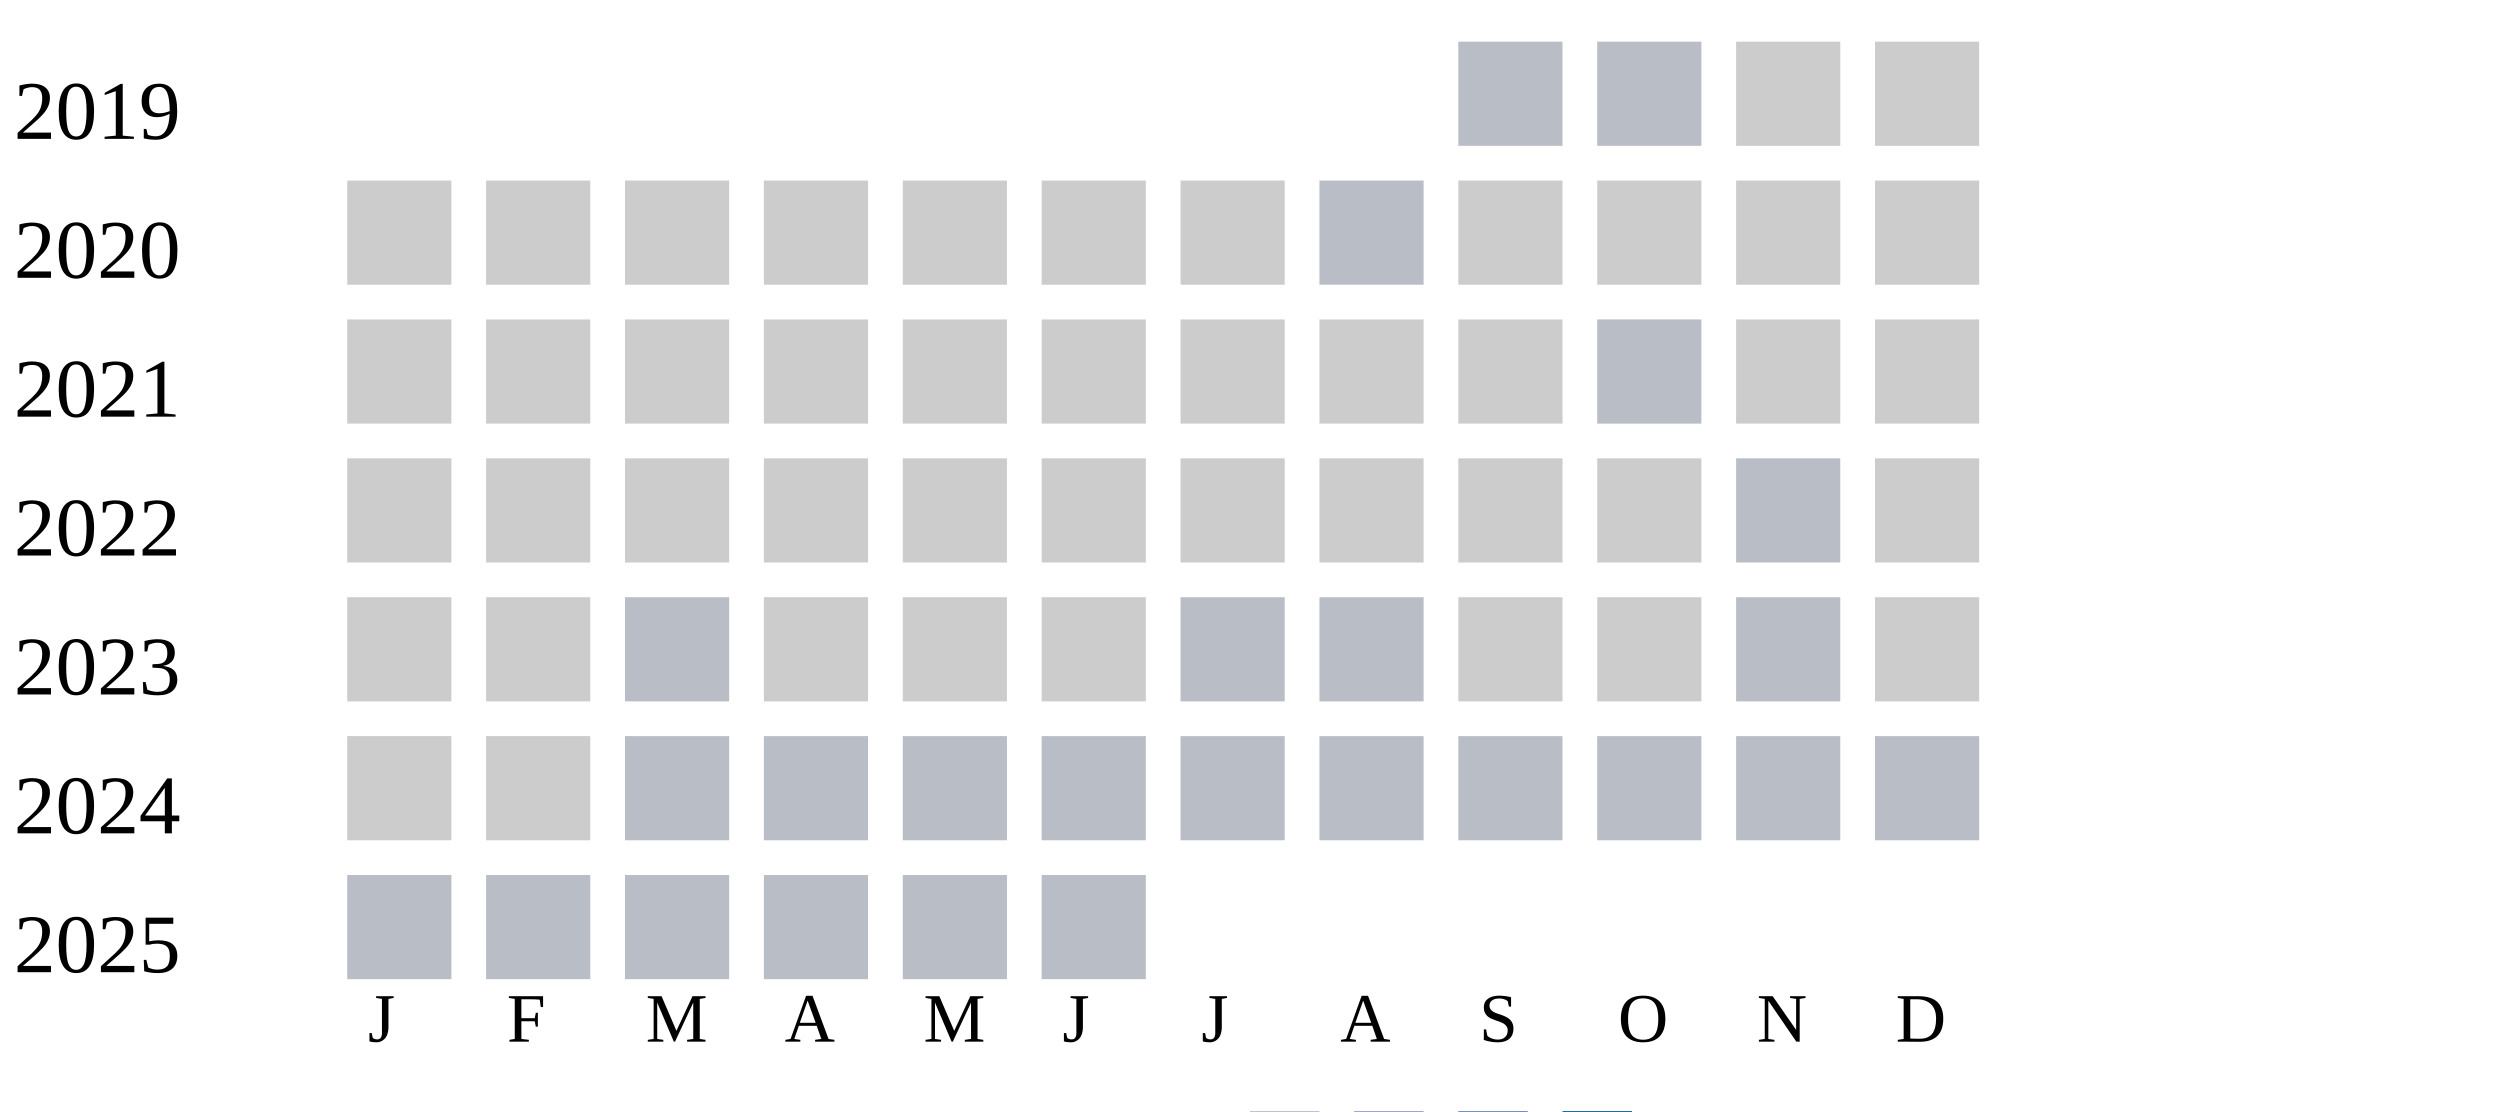
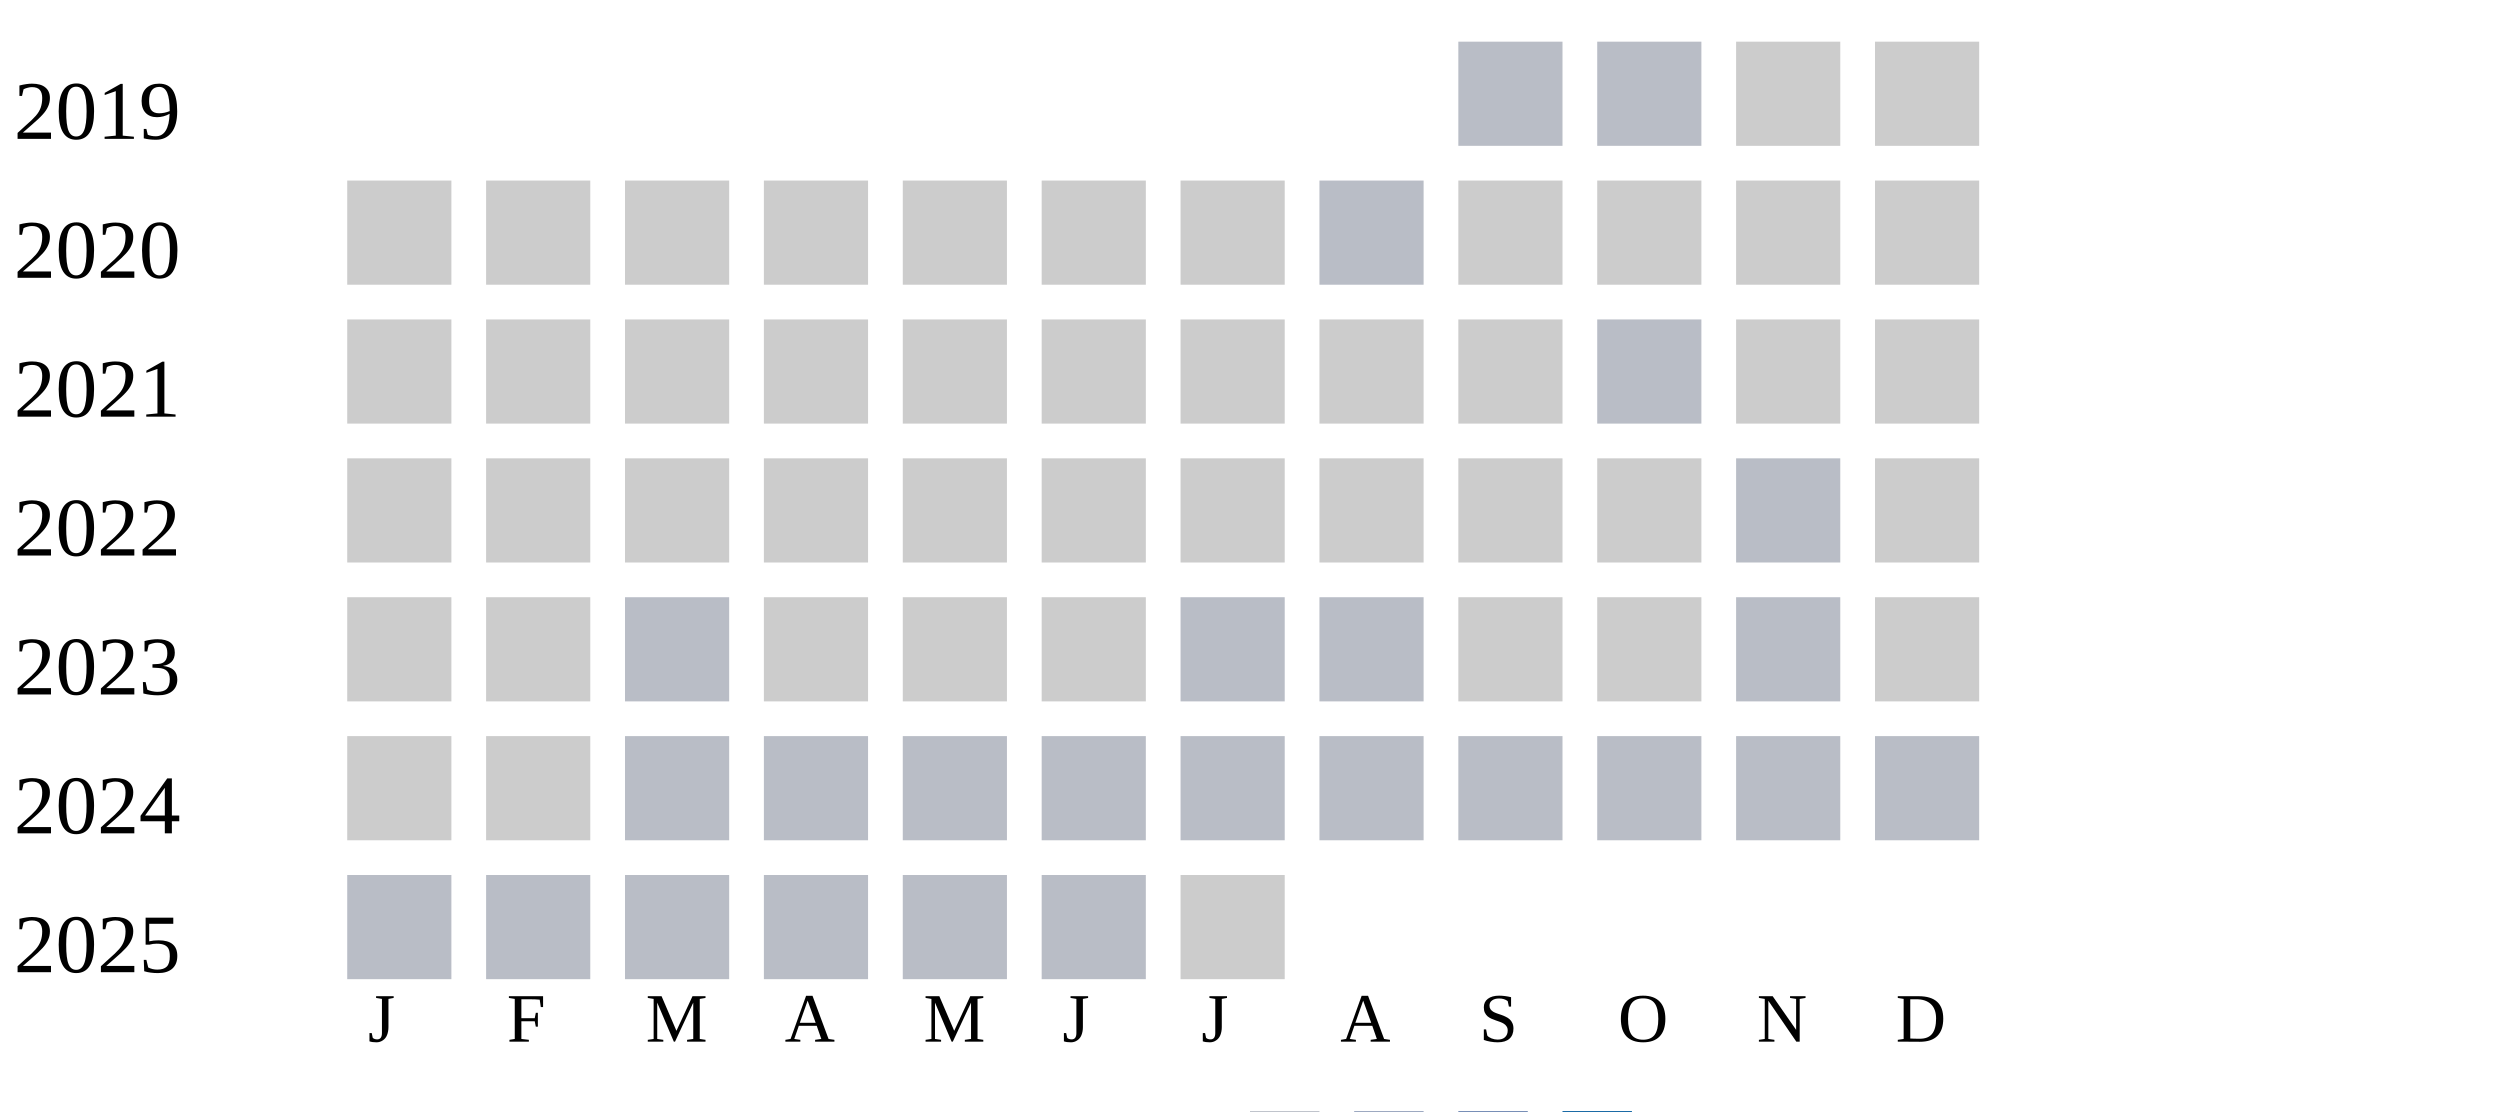
<svg xmlns="http://www.w3.org/2000/svg" width="360" height="160">
  <g transform="translate(0 0)">
    <text x="2" y="20">2019</text>
    <rect x="210" y="6" width="15" height="15" fill="#b9bdc6" />
    <rect x="230" y="6" width="15" height="15" fill="#b9bdc6" />
    <rect x="250" y="6" width="15" height="15" fill="#cccccc" />
    <rect x="270" y="6" width="15" height="15" fill="#cccccc" />
  </g>
  <g transform="translate(0 20)">
    <text x="2" y="20">2020</text>
    <rect x="50" y="6" width="15" height="15" fill="#cccccc" />
    <rect x="70" y="6" width="15" height="15" fill="#cccccc" />
    <rect x="90" y="6" width="15" height="15" fill="#cccccc" />
    <rect x="110" y="6" width="15" height="15" fill="#cccccc" />
    <rect x="130" y="6" width="15" height="15" fill="#cccccc" />
    <rect x="150" y="6" width="15" height="15" fill="#cccccc" />
    <rect x="170" y="6" width="15" height="15" fill="#cccccc" />
    <rect x="190" y="6" width="15" height="15" fill="#b9bdc6" />
    <rect x="210" y="6" width="15" height="15" fill="#cccccc" />
    <rect x="230" y="6" width="15" height="15" fill="#cccccc" />
    <rect x="250" y="6" width="15" height="15" fill="#cccccc" />
    <rect x="270" y="6" width="15" height="15" fill="#cccccc" />
  </g>
  <g transform="translate(0 40)">
    <text x="2" y="20">2021</text>
    <rect x="50" y="6" width="15" height="15" fill="#cccccc" />
    <rect x="70" y="6" width="15" height="15" fill="#cccccc" />
    <rect x="90" y="6" width="15" height="15" fill="#cccccc" />
    <rect x="110" y="6" width="15" height="15" fill="#cccccc" />
    <rect x="130" y="6" width="15" height="15" fill="#cccccc" />
    <rect x="150" y="6" width="15" height="15" fill="#cccccc" />
    <rect x="170" y="6" width="15" height="15" fill="#cccccc" />
    <rect x="190" y="6" width="15" height="15" fill="#cccccc" />
    <rect x="210" y="6" width="15" height="15" fill="#cccccc" />
    <rect x="230" y="6" width="15" height="15" fill="#b9bdc6" />
    <rect x="250" y="6" width="15" height="15" fill="#cccccc" />
    <rect x="270" y="6" width="15" height="15" fill="#cccccc" />
  </g>
  <g transform="translate(0 60)">
    <text x="2" y="20">2022</text>
    <rect x="50" y="6" width="15" height="15" fill="#cccccc" />
    <rect x="70" y="6" width="15" height="15" fill="#cccccc" />
    <rect x="90" y="6" width="15" height="15" fill="#cccccc" />
    <rect x="110" y="6" width="15" height="15" fill="#cccccc" />
    <rect x="130" y="6" width="15" height="15" fill="#cccccc" />
    <rect x="150" y="6" width="15" height="15" fill="#cccccc" />
    <rect x="170" y="6" width="15" height="15" fill="#cccccc" />
    <rect x="190" y="6" width="15" height="15" fill="#cccccc" />
    <rect x="210" y="6" width="15" height="15" fill="#cccccc" />
    <rect x="230" y="6" width="15" height="15" fill="#cccccc" />
    <rect x="250" y="6" width="15" height="15" fill="#b9bdc6" />
    <rect x="270" y="6" width="15" height="15" fill="#cccccc" />
  </g>
  <g transform="translate(0 80)">
    <text x="2" y="20">2023</text>
    <rect x="50" y="6" width="15" height="15" fill="#cccccc" />
    <rect x="70" y="6" width="15" height="15" fill="#cccccc" />
    <rect x="90" y="6" width="15" height="15" fill="#b9bdc6" />
    <rect x="110" y="6" width="15" height="15" fill="#cccccc" />
    <rect x="130" y="6" width="15" height="15" fill="#cccccc" />
    <rect x="150" y="6" width="15" height="15" fill="#cccccc" />
    <rect x="170" y="6" width="15" height="15" fill="#b9bdc6" />
    <rect x="190" y="6" width="15" height="15" fill="#b9bdc6" />
    <rect x="210" y="6" width="15" height="15" fill="#cccccc" />
    <rect x="230" y="6" width="15" height="15" fill="#cccccc" />
    <rect x="250" y="6" width="15" height="15" fill="#b9bdc6" />
    <rect x="270" y="6" width="15" height="15" fill="#cccccc" />
  </g>
  <g transform="translate(0 100)">
    <text x="2" y="20">2024</text>
    <rect x="50" y="6" width="15" height="15" fill="#cccccc" />
    <rect x="70" y="6" width="15" height="15" fill="#cccccc" />
    <rect x="90" y="6" width="15" height="15" fill="#b9bdc6" />
    <rect x="110" y="6" width="15" height="15" fill="#b9bdc6" />
    <rect x="130" y="6" width="15" height="15" fill="#b9bdc6" />
    <rect x="150" y="6" width="15" height="15" fill="#b9bdc6" />
    <rect x="170" y="6" width="15" height="15" fill="#b9bdc6" />
    <rect x="190" y="6" width="15" height="15" fill="#b9bdc6" />
    <rect x="210" y="6" width="15" height="15" fill="#b9bdc6" />
    <rect x="230" y="6" width="15" height="15" fill="#b9bdc6" />
    <rect x="250" y="6" width="15" height="15" fill="#b9bdc6" />
    <rect x="270" y="6" width="15" height="15" fill="#b9bdc6" />
  </g>
  <g transform="translate(0 120)">
    <text x="2" y="20">2025</text>
    <rect x="50" y="6" width="15" height="15" fill="#b9bdc6" />
    <rect x="70" y="6" width="15" height="15" fill="#b9bdc6" />
    <rect x="90" y="6" width="15" height="15" fill="#b9bdc6" />
    <rect x="110" y="6" width="15" height="15" fill="#b9bdc6" />
    <rect x="130" y="6" width="15" height="15" fill="#b9bdc6" />
    <rect x="150" y="6" width="15" height="15" fill="#b9bdc6" />
+     <rect x="170" y="6" width="15" height="15" fill="#cccccc" />
  </g>
  <text style="font-size: 10px; text-align: center" x="53" y="150">J</text>
  <text style="font-size: 10px; text-align: center" x="73" y="150">F</text>
  <text style="font-size: 10px; text-align: center" x="93" y="150">M</text>
  <text style="font-size: 10px; text-align: center" x="113" y="150">A</text>
  <text style="font-size: 10px; text-align: center" x="133" y="150">M</text>
  <text style="font-size: 10px; text-align: center" x="153" y="150">J</text>
  <text style="font-size: 10px; text-align: center" x="173" y="150">J</text>
  <text style="font-size: 10px; text-align: center" x="193" y="150">A</text>
  <text style="font-size: 10px; text-align: center" x="213" y="150">S</text>
  <text style="font-size: 10px; text-align: center" x="233" y="150">O</text>
  <text style="font-size: 10px; text-align: center" x="253" y="150">N</text>
  <text style="font-size: 10px; text-align: center" x="273" y="150">D</text>
  <text style="font-size: 10px;" x="155" y="169">Less</text>
  <rect fill="#b9bdc6" width="10" height="10" x="180" y="160" />
  <rect fill="#919fba" width="10" height="10" x="195" y="160" />
  <rect fill="#6882ae" width="10" height="10" x="210" y="160" />
  <rect fill="#005a9c" width="10" height="10" x="225" y="160" />
  <text x="240" y="169" style="font-size: 10px;">More</text>
</svg>
